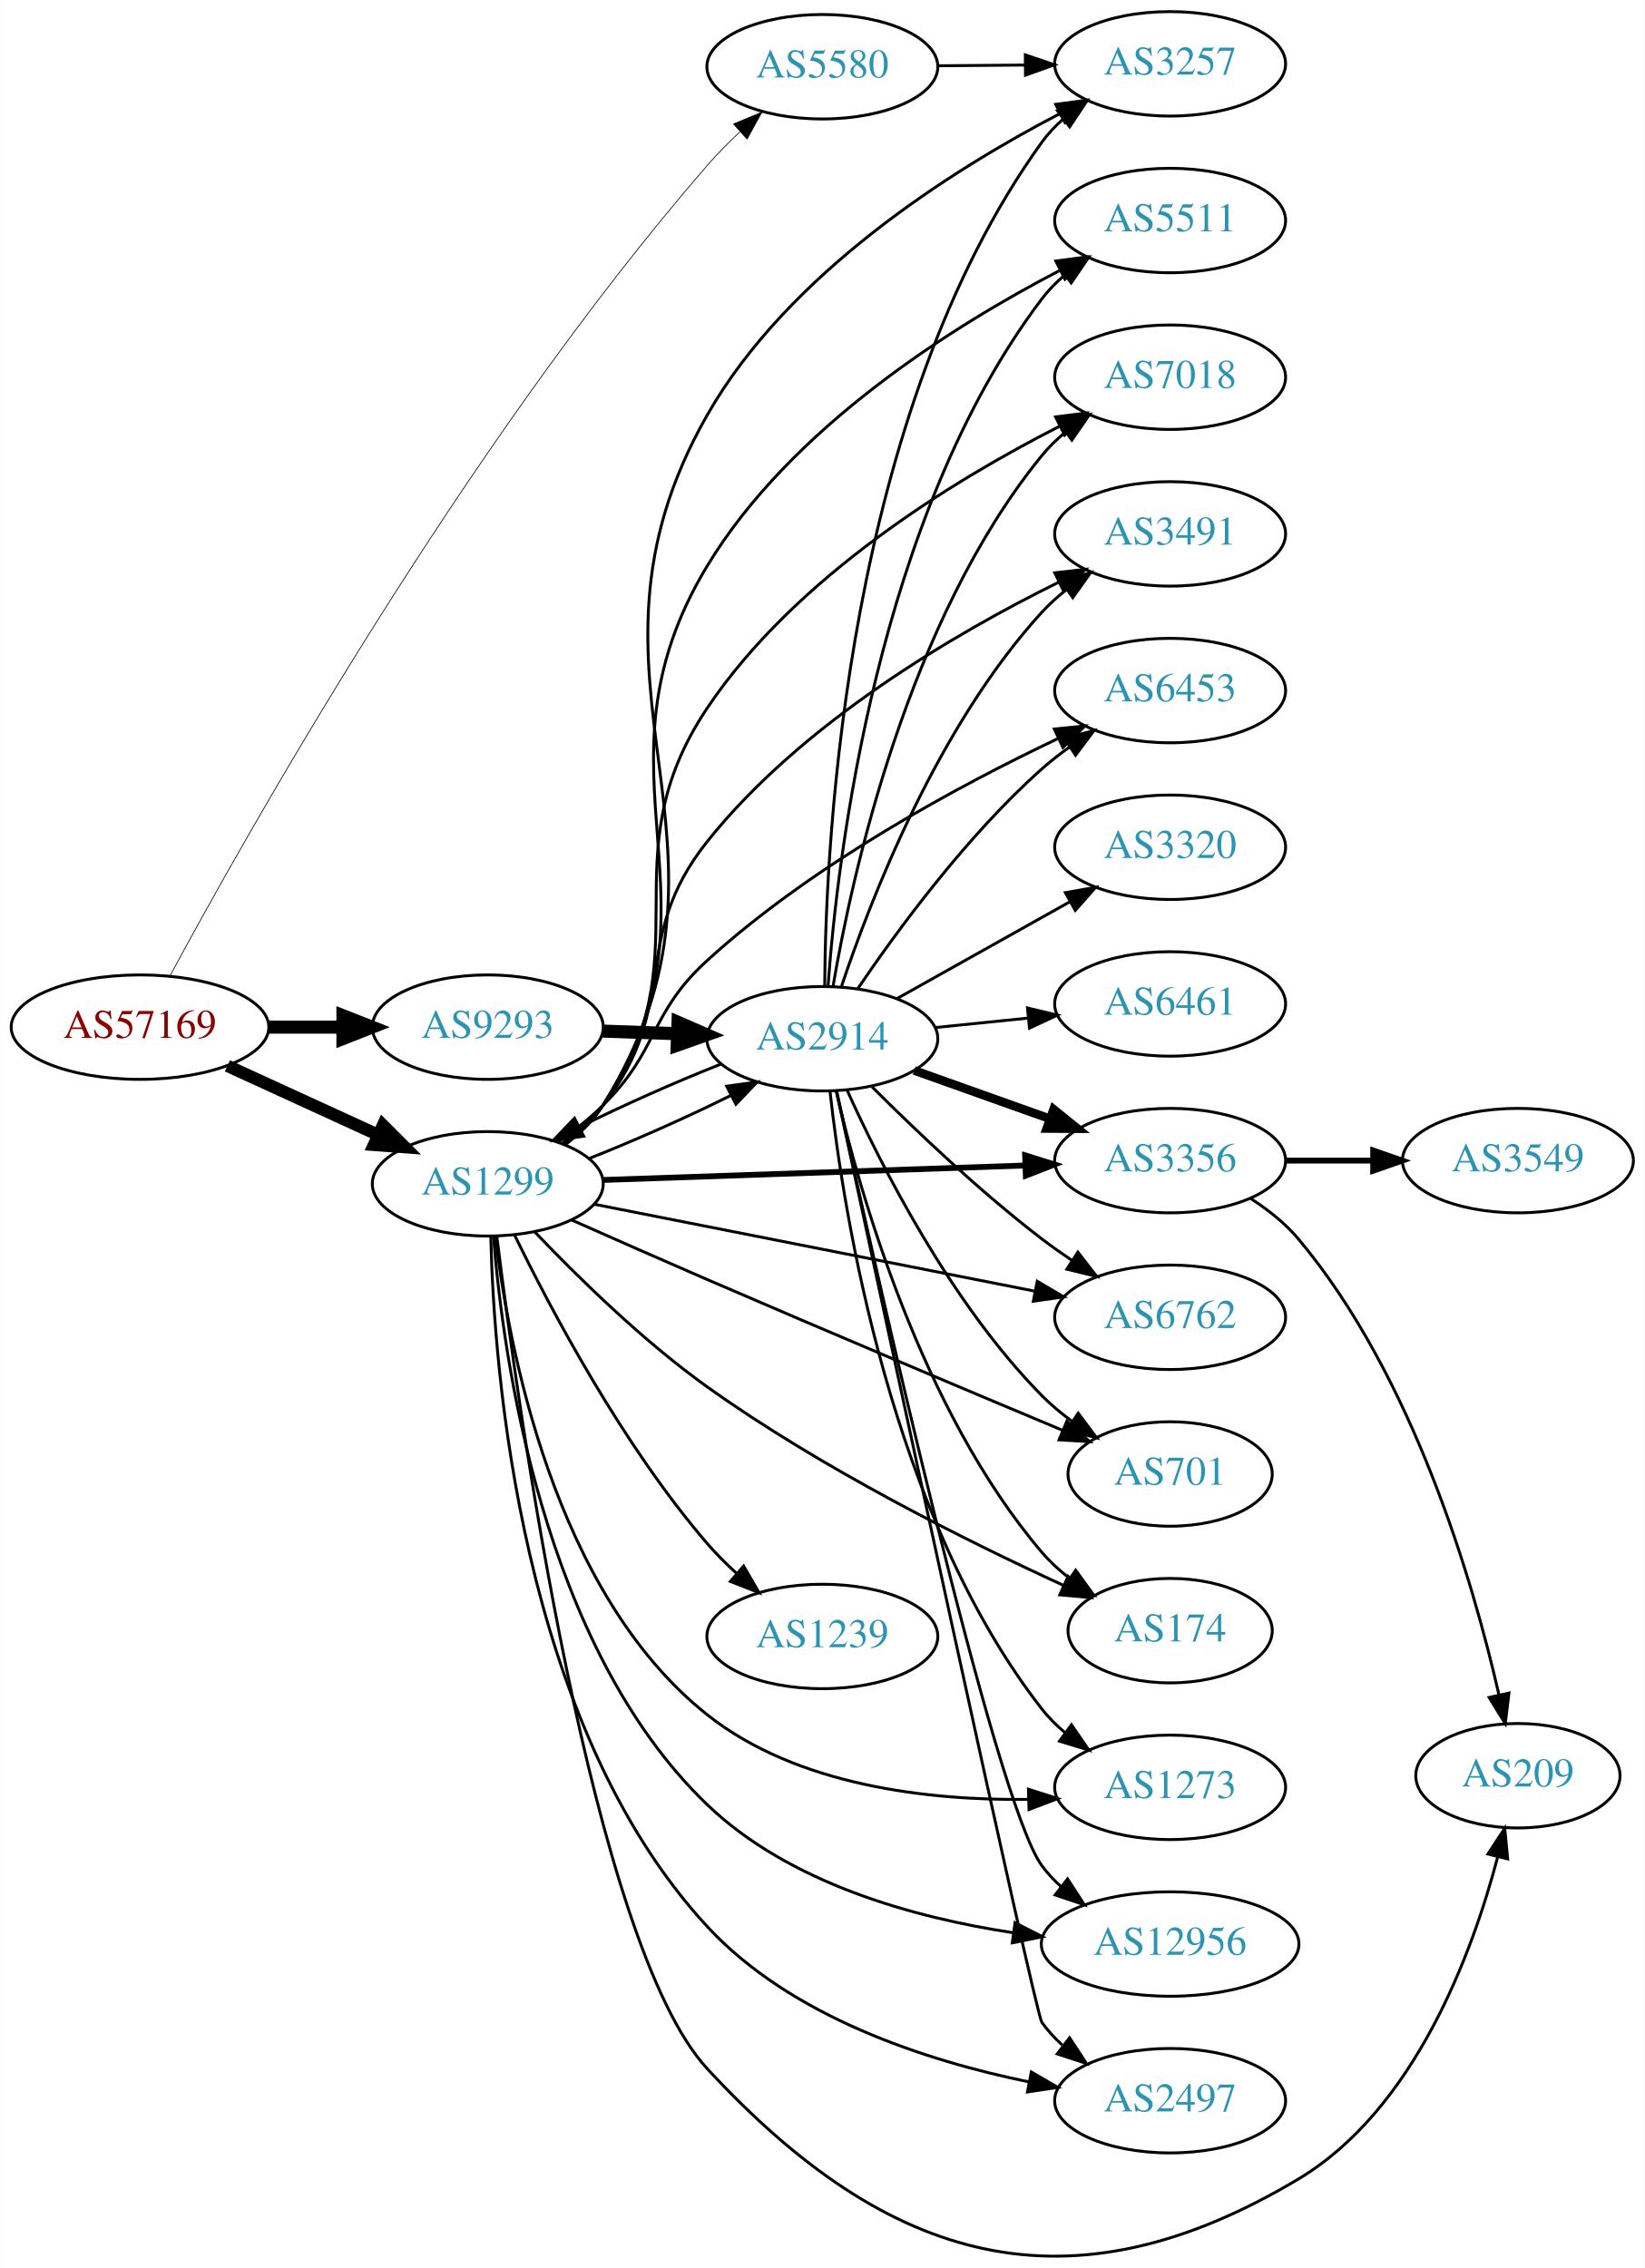
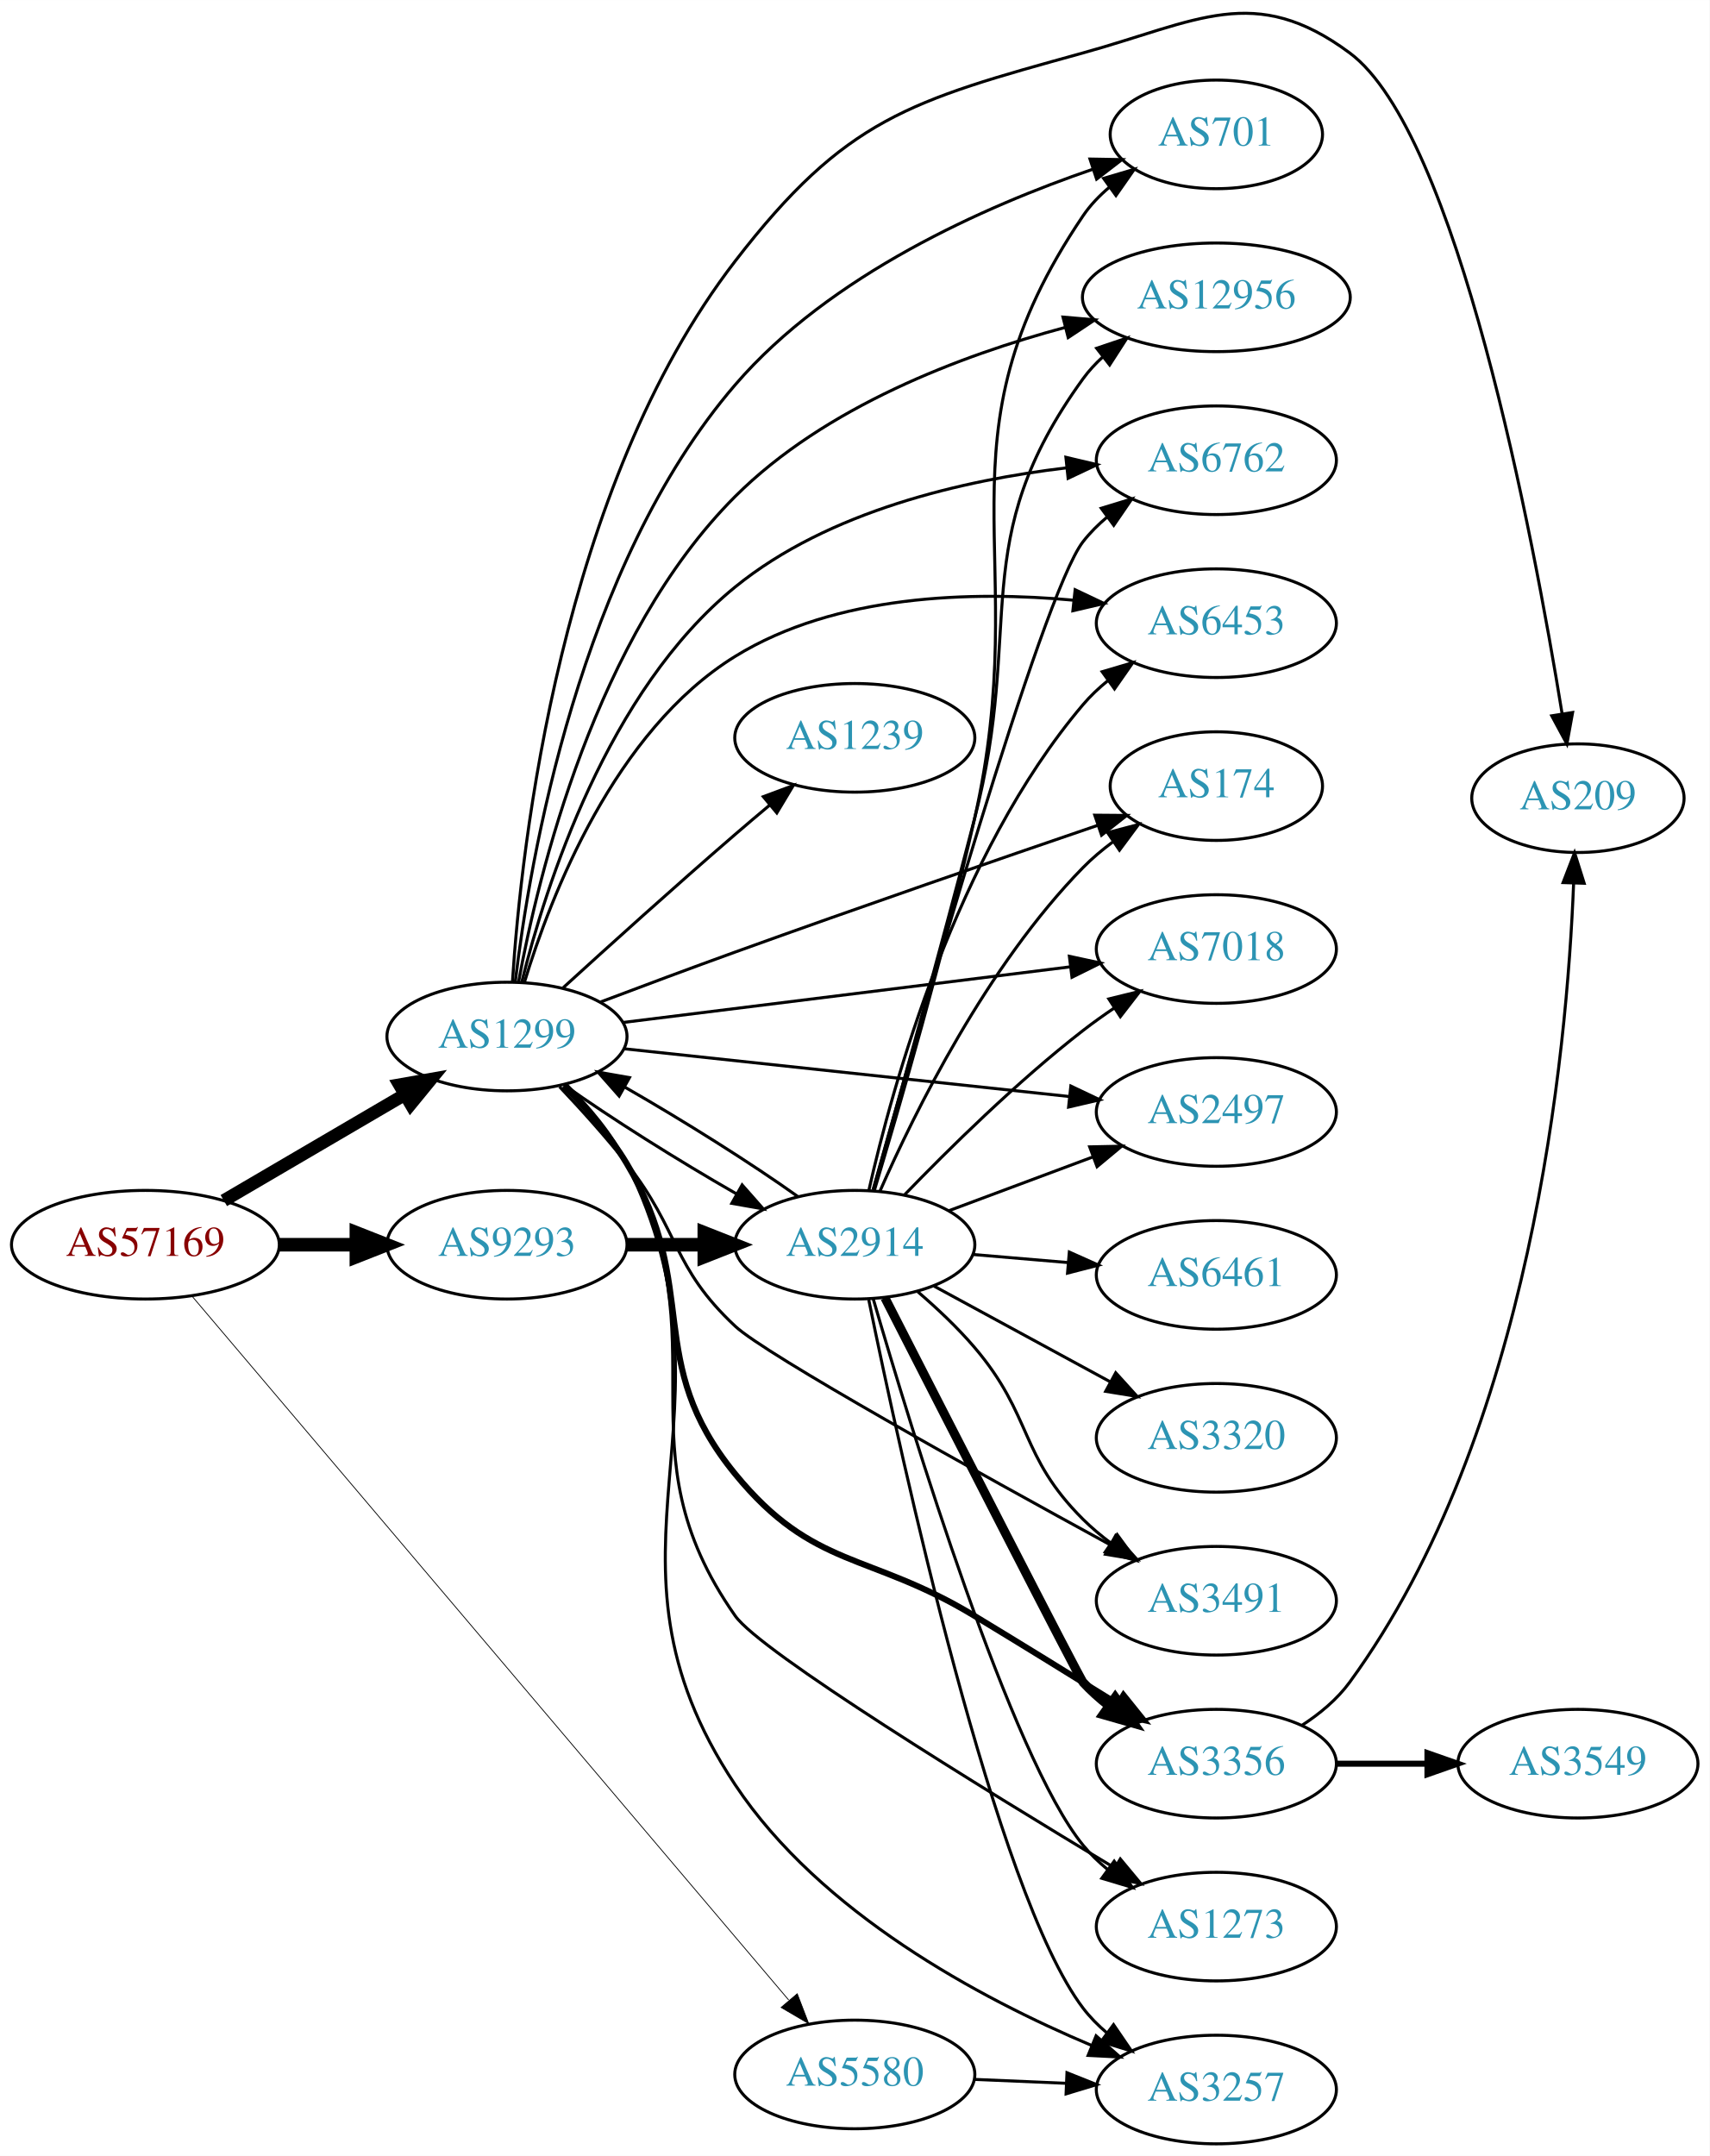
- <svg xmlns="http://www.w3.org/2000/svg" xmlns:xlink="http://www.w3.org/1999/xlink" width="567pt" height="782pt" viewBox="0.00 0.00 566.66 781.66">
-   <g id="graph0" class="graph" transform="scale(1 1) rotate(0) translate(4 777.662)">
-     <polygon fill="white" stroke="none" points="-4,4 -4,-777.662 562.663,-777.662 562.663,4 -4,4" />
+ <svg xmlns="http://www.w3.org/2000/svg" xmlns:xlink="http://www.w3.org/1999/xlink" width="567pt" height="715pt" viewBox="0.00 0.00 566.66 714.52">
+   <g id="graph0" class="graph" transform="scale(1 1) rotate(0) translate(4 710.516)">
+     <polygon fill="white" stroke="none" points="-4,4 -4,-710.516 562.663,-710.516 562.663,4 -4,4" />
    <g id="node1" class="node">
      <g id="a_node1">
        <a xlink:href="/asn/57169" xlink:title="AS57169 ~ EDIS GmbH [AT]">
-           <ellipse fill="#ffffff" stroke="black" cx="44.196" cy="-423.662" rx="44.393" ry="18" />
-           <text text-anchor="middle" x="44.196" y="-419.962" font-family="Times,serif" font-size="14.00" fill="#880000">AS57169</text>
+           <ellipse fill="#ffffff" stroke="black" cx="44.196" cy="-298" rx="44.393" ry="18" />
+           <text text-anchor="middle" x="44.196" y="-294.3" font-family="Times,serif" font-size="14.00" fill="#880000">AS57169</text>
        </a>
      </g>
    </g>
    <g id="node2" class="node">
      <g id="a_node2">
        <a xlink:href="/asn/1299" xlink:title="AS1299 ~ Telia Carrier [EU]">
-           <ellipse fill="#ffffff" stroke="black" cx="164.039" cy="-369.662" rx="39.794" ry="18" />
-           <text text-anchor="middle" x="164.039" y="-365.962" font-family="Times,serif" font-size="14.00" fill="#2c94b3">AS1299</text>
+           <ellipse fill="#ffffff" stroke="black" cx="164.039" cy="-367" rx="39.794" ry="18" />
+           <text text-anchor="middle" x="164.039" y="-363.3" font-family="Times,serif" font-size="14.00" fill="#2c94b3">AS1299</text>
        </a>
      </g>
    </g>
    <g id="edge1" class="edge">
-       <path fill="none" stroke="black" stroke-width="4.25" d="M74.326,-410.313C89.937,-403.16 109.335,-394.271 126.007,-386.631" />
-       <polygon fill="black" stroke="black" stroke-width="4.25" points="127.917,-389.846 135.459,-382.3 124.818,-383.085 127.917,-389.846" />
+       <path fill="none" stroke="black" stroke-width="4.235" d="M70.188,-312.633C87.685,-322.878 111.238,-336.669 130.244,-347.798" />
+       <polygon fill="black" stroke="black" stroke-width="4.235" points="128.387,-351.005 138.889,-352.86 132.132,-344.609 128.387,-351.005" />
    </g>
    <g id="node3" class="node">
      <g id="a_node3">
        <a xlink:href="/asn/5580" xlink:title="AS5580 ~ GTT Netherlands B.V. [NL]">
-           <ellipse fill="#ffffff" stroke="black" cx="279.332" cy="-754.662" rx="39.794" ry="18" />
-           <text text-anchor="middle" x="279.332" y="-750.962" font-family="Times,serif" font-size="14.00" fill="#2c94b3">AS5580</text>
+           <ellipse fill="#ffffff" stroke="black" cx="279.332" cy="-23" rx="39.794" ry="18" />
+           <text text-anchor="middle" x="279.332" y="-19.3" font-family="Times,serif" font-size="14.00" fill="#2c94b3">AS5580</text>
        </a>
      </g>
    </g>
    <g id="edge2" class="edge">
-       <path fill="none" stroke="black" stroke-width="0.25" d="M54.47,-441.2C80.156,-488.931 155.883,-624.052 239.685,-720.662 243.111,-724.611 246.989,-728.53 250.934,-732.228" />
-       <polygon fill="black" stroke="black" stroke-width="0.25" points="248.719,-734.943 258.501,-739.014 253.393,-729.732 248.719,-734.943" />
+       <path fill="none" stroke="black" stroke-width="0.265" d="M59.78,-280.798C99.698,-233.711 210.864,-102.583 257.412,-47.676" />
+       <polygon fill="black" stroke="black" stroke-width="0.265" points="260.254,-49.736 264.051,-39.845 254.915,-45.209 260.254,-49.736" />
    </g>
    <g id="node4" class="node">
      <g id="a_node4">
        <a xlink:href="/asn/9293" xlink:title="AS9293 ~ NTT Com Asia Limited [HK]">
-           <ellipse fill="#ffffff" stroke="black" cx="164.039" cy="-423.662" rx="39.794" ry="18" />
-           <text text-anchor="middle" x="164.039" y="-419.962" font-family="Times,serif" font-size="14.00" fill="#2c94b3">AS9293</text>
+           <ellipse fill="#ffffff" stroke="black" cx="164.039" cy="-298" rx="39.794" ry="18" />
+           <text text-anchor="middle" x="164.039" y="-294.3" font-family="Times,serif" font-size="14.00" fill="#2c94b3">AS9293</text>
        </a>
      </g>
    </g>
    <g id="edge3" class="edge">
-       <path fill="none" stroke="black" stroke-width="4.5" d="M88.407,-423.662C96.72,-423.662 105.482,-423.662 113.965,-423.662" />
-       <polygon fill="black" stroke="black" stroke-width="4.5" points="114.123,-427.599 124.123,-423.662 114.123,-419.724 114.123,-427.599" />
+       <path fill="none" stroke="black" stroke-width="4.5" d="M88.407,-298C96.72,-298 105.482,-298 113.965,-298" />
+       <polygon fill="black" stroke="black" stroke-width="4.5" points="114.123,-301.938 124.123,-298 114.123,-294.063 114.123,-301.938" />
    </g>
    <g id="node5" class="node">
      <g id="a_node5">
-         <a xlink:href="/asn/3491" xlink:title="AS3491 ~ PCCW Global, Inc. [US]">
-           <ellipse fill="#ffffff" stroke="black" cx="399.174" cy="-593.662" rx="39.794" ry="18" />
-           <text text-anchor="middle" x="399.174" y="-589.962" font-family="Times,serif" font-size="14.00" fill="#2c94b3">AS3491</text>
+         <a xlink:href="/asn/6762" xlink:title="AS6762 ~ TELECOM ITALIA SPARKLE S.p.A. [IT]">
+           <ellipse fill="#ffffff" stroke="black" cx="399.174" cy="-558" rx="39.794" ry="18" />
+           <text text-anchor="middle" x="399.174" y="-554.3" font-family="Times,serif" font-size="14.00" fill="#2c94b3">AS6762</text>
        </a>
      </g>
    </g>
    <g id="edge4" class="edge">
-       <path fill="none" stroke="black" d="M189.768,-383.698C194.855,-387.419 199.828,-391.782 203.685,-396.662 230.655,-430.785 212.56,-453.662 239.685,-487.662 272.375,-528.637 325.263,-559.478 360.855,-577.044" />
-       <polygon fill="black" stroke="black" points="359.428,-580.242 369.955,-581.433 362.468,-573.937 359.428,-580.242" />
+       <path fill="none" stroke="black" d="M168.983,-385.187C176.791,-416.728 197.258,-481.501 239.685,-516 270.708,-541.226 315.404,-551.414 349.427,-555.472" />
+       <polygon fill="black" stroke="black" points="349.305,-558.978 359.616,-556.544 350.038,-552.017 349.305,-558.978" />
    </g>
    <g id="node6" class="node">
      <g id="a_node6">
        <a xlink:href="/asn/6453" xlink:title="AS6453 ~ TATA COMMUNICATIONS (AMERICA) INC [US]">
-           <ellipse fill="#ffffff" stroke="black" cx="399.174" cy="-539.662" rx="39.794" ry="18" />
-           <text text-anchor="middle" x="399.174" y="-535.962" font-family="Times,serif" font-size="14.00" fill="#2c94b3">AS6453</text>
+           <ellipse fill="#ffffff" stroke="black" cx="399.174" cy="-504" rx="39.794" ry="18" />
+           <text text-anchor="middle" x="399.174" y="-500.3" font-family="Times,serif" font-size="14.00" fill="#2c94b3">AS6453</text>
        </a>
      </g>
    </g>
    <g id="edge5" class="edge">
-       <path fill="none" stroke="black" d="M188.515,-384.169C193.775,-387.922 199.139,-392.18 203.685,-396.662 223.185,-415.886 219.44,-428.224 239.685,-446.662 276.229,-479.943 326.591,-507.004 360.66,-523.184" />
-       <polygon fill="black" stroke="black" points="359.27,-526.397 369.812,-527.455 362.23,-520.054 359.27,-526.397" />
+       <path fill="none" stroke="black" d="M169.84,-385.002C178.495,-413.503 199.649,-468.309 239.685,-493 273.087,-513.6 318.317,-514.699 351.91,-511.611" />
+       <polygon fill="black" stroke="black" points="352.366,-515.083 361.936,-510.535 351.619,-508.123 352.366,-515.083" />
    </g>
    <g id="node7" class="node">
      <g id="a_node7">
-         <a xlink:href="/asn/3356" xlink:title="AS3356 ~ Level 3 Parent, LLC [US]">
-           <ellipse fill="#ffffff" stroke="black" cx="399.174" cy="-377.662" rx="39.794" ry="18" />
-           <text text-anchor="middle" x="399.174" y="-373.962" font-family="Times,serif" font-size="14.00" fill="#2c94b3">AS3356</text>
+         <a xlink:href="/asn/174" xlink:title="AS174 ~ Cogent Communications [US]">
+           <ellipse fill="#ffffff" stroke="black" cx="399.174" cy="-450" rx="35.194" ry="18" />
+           <text text-anchor="middle" x="399.174" y="-446.3" font-family="Times,serif" font-size="14.00" fill="#2c94b3">AS174</text>
        </a>
      </g>
    </g>
    <g id="edge6" class="edge">
-       <path fill="none" stroke="black" stroke-width="2" d="M203.798,-370.992C243.714,-372.361 306.032,-374.5 349.304,-375.985" />
-       <polygon fill="black" stroke="black" stroke-width="2" points="349.208,-379.483 359.322,-376.328 349.448,-372.487 349.208,-379.483" />
+       <path fill="none" stroke="black" d="M195.122,-378.478C208.706,-383.611 224.974,-389.689 239.685,-395 280.649,-409.788 327.832,-426.065 359.992,-437.047" />
+       <polygon fill="black" stroke="black" points="358.873,-440.363 369.467,-440.277 361.132,-433.737 358.873,-440.363" />
    </g>
    <g id="node8" class="node">
      <g id="a_node8">
-         <a xlink:href="/asn/6762" xlink:title="AS6762 ~ TELECOM ITALIA SPARKLE S.p.A. [IT]">
-           <ellipse fill="#ffffff" stroke="black" cx="399.174" cy="-323.662" rx="39.794" ry="18" />
-           <text text-anchor="middle" x="399.174" y="-319.962" font-family="Times,serif" font-size="14.00" fill="#2c94b3">AS6762</text>
+         <a xlink:href="/asn/7018" xlink:title="AS7018 ~ AT&amp;T Services, Inc. [US]">
+           <ellipse fill="#ffffff" stroke="black" cx="399.174" cy="-396" rx="39.794" ry="18" />
+           <text text-anchor="middle" x="399.174" y="-392.3" font-family="Times,serif" font-size="14.00" fill="#2c94b3">AS7018</text>
        </a>
      </g>
    </g>
    <g id="edge7" class="edge">
-       <path fill="none" stroke="black" d="M200.701,-362.625C241.409,-354.593 308.093,-341.436 352.554,-332.663" />
-       <polygon fill="black" stroke="black" points="353.383,-336.067 362.516,-330.697 352.028,-329.199 353.383,-336.067" />
+       <path fill="none" stroke="black" d="M202.496,-371.659C242.773,-376.669 306.907,-384.647 350.694,-390.094" />
+       <polygon fill="black" stroke="black" points="350.454,-393.591 360.81,-391.352 351.318,-386.644 350.454,-393.591" />
    </g>
    <g id="node9" class="node">
      <g id="a_node9">
-         <a xlink:href="/asn/1239" xlink:title="AS1239 ~ Sprint [US]">
-           <ellipse fill="#ffffff" stroke="black" cx="279.332" cy="-213.662" rx="39.794" ry="18" />
-           <text text-anchor="middle" x="279.332" y="-209.962" font-family="Times,serif" font-size="14.00" fill="#2c94b3">AS1239</text>
+         <a xlink:href="/asn/2497" xlink:title="AS2497 ~ Internet Initiative Japan Inc. [JP]">
+           <ellipse fill="#ffffff" stroke="black" cx="399.174" cy="-342" rx="39.794" ry="18" />
+           <text text-anchor="middle" x="399.174" y="-338.3" font-family="Times,serif" font-size="14.00" fill="#2c94b3">AS2497</text>
        </a>
      </g>
    </g>
    <g id="edge8" class="edge">
-       <path fill="none" stroke="black" d="M173.274,-352.009C185.542,-326.796 210.348,-279.756 239.685,-245.662 242.707,-242.15 246.142,-238.716 249.687,-235.479" />
-       <polygon fill="black" stroke="black" points="252.207,-237.928 257.507,-228.754 247.643,-232.62 252.207,-237.928" />
+       <path fill="none" stroke="black" d="M202.755,-362.956C242.962,-358.644 306.729,-351.806 350.415,-347.121" />
+       <polygon fill="black" stroke="black" points="350.942,-350.585 360.512,-346.039 350.196,-343.625 350.942,-350.585" />
    </g>
    <g id="node10" class="node">
      <g id="a_node10">
-         <a xlink:href="/asn/209" xlink:title="AS209 ~ CenturyLink Communications, LLC [US]">
-           <ellipse fill="#ffffff" stroke="black" cx="519.017" cy="-165.662" rx="35.194" ry="18" />
-           <text text-anchor="middle" x="519.017" y="-161.962" font-family="Times,serif" font-size="14.00" fill="#2c94b3">AS209</text>
+         <a xlink:href="/asn/3491" xlink:title="AS3491 ~ PCCW Global, Inc. [US]">
+           <ellipse fill="#ffffff" stroke="black" cx="399.174" cy="-180" rx="39.794" ry="18" />
+           <text text-anchor="middle" x="399.174" y="-176.3" font-family="Times,serif" font-size="14.00" fill="#2c94b3">AS3491</text>
        </a>
      </g>
    </g>
    <g id="edge9" class="edge">
-       <path fill="none" stroke="black" d="M167.158,-351.599C174.41,-292.709 199.994,-107.591 239.685,-64.662 302.201,2.955 364.337,20.604 443.37,-26.662 483.462,-50.639 503.265,-104.358 512.019,-137.55" />
-       <polygon fill="black" stroke="black" points="508.69,-138.672 514.484,-147.542 515.486,-136.995 508.69,-138.672" />
+       <path fill="none" stroke="black" d="M181.458,-350.367C188.575,-342.857 196.829,-333.727 203.685,-325 221.505,-302.318 218.619,-290.704 239.685,-271 249.853,-261.49 320.577,-222.245 364.043,-198.508" />
+       <polygon fill="black" stroke="black" points="365.768,-201.554 372.873,-193.695 362.417,-195.408 365.768,-201.554" />
    </g>
    <g id="node11" class="node">
      <g id="a_node11">
-         <a xlink:href="/asn/701" xlink:title="AS701 ~ UUNET [US]">
-           <ellipse fill="#ffffff" stroke="black" cx="399.174" cy="-269.662" rx="35.194" ry="18" />
-           <text text-anchor="middle" x="399.174" y="-265.962" font-family="Times,serif" font-size="14.00" fill="#2c94b3">AS701</text>
+         <a xlink:href="/asn/3356" xlink:title="AS3356 ~ Level 3 Parent, LLC [US]">
+           <ellipse fill="#ffffff" stroke="black" cx="399.174" cy="-126" rx="39.794" ry="18" />
+           <text text-anchor="middle" x="399.174" y="-122.3" font-family="Times,serif" font-size="14.00" fill="#2c94b3">AS3356</text>
        </a>
      </g>
    </g>
    <g id="edge10" class="edge">
-       <path fill="none" stroke="black" d="M192.995,-357.174C206.991,-350.955 224.208,-343.353 239.685,-336.662 281.556,-318.558 329.867,-298.212 362.037,-284.741" />
-       <polygon fill="black" stroke="black" points="363.603,-287.88 371.478,-280.791 360.901,-281.422 363.603,-287.88" />
+       <path fill="none" stroke="black" stroke-width="2" d="M182.942,-350.722C190.157,-343.418 198.081,-334.349 203.685,-325 228.619,-283.408 208.968,-259.524 239.685,-222 265.635,-190.3 283.937,-196.223 318.978,-175 334.668,-165.497 352.006,-154.793 366.449,-145.82" />
+       <polygon fill="black" stroke="black" stroke-width="2" points="368.386,-148.737 375.027,-140.482 364.688,-142.793 368.386,-148.737" />
    </g>
    <g id="node12" class="node">
      <g id="a_node12">
-         <a xlink:href="/asn/174" xlink:title="AS174 ~ Cogent Communications [US]">
-           <ellipse fill="#ffffff" stroke="black" cx="399.174" cy="-215.662" rx="35.194" ry="18" />
-           <text text-anchor="middle" x="399.174" y="-211.962" font-family="Times,serif" font-size="14.00" fill="#2c94b3">AS174</text>
+         <a xlink:href="/asn/1273" xlink:title="AS1273 ~ Vodafone Group PLC [EU]">
+           <ellipse fill="#ffffff" stroke="black" cx="399.174" cy="-72" rx="39.794" ry="18" />
+           <text text-anchor="middle" x="399.174" y="-68.3" font-family="Times,serif" font-size="14.00" fill="#2c94b3">AS1273</text>
        </a>
      </g>
    </g>
    <g id="edge11" class="edge">
-       <path fill="none" stroke="black" d="M180.264,-353.047C194.64,-337.954 217.278,-315.669 239.685,-299.662 279.122,-271.488 329.187,-246.524 362.38,-231.28" />
-       <polygon fill="black" stroke="black" points="364.029,-234.375 371.69,-227.056 361.137,-228 364.029,-234.375" />
+       <path fill="none" stroke="black" d="M183.408,-350.985C190.702,-343.726 198.558,-334.619 203.685,-325 235.933,-264.498 200.31,-231.125 239.685,-175 248.082,-163.031 321.602,-117.806 365.5,-91.431" />
+       <polygon fill="black" stroke="black" points="367.342,-94.408 374.12,-86.265 363.743,-88.403 367.342,-94.408" />
    </g>
    <g id="node13" class="node">
      <g id="a_node13">
-         <a xlink:href="/asn/1273" xlink:title="AS1273 ~ Vodafone Group PLC [EU]">
-           <ellipse fill="#ffffff" stroke="black" cx="399.174" cy="-161.662" rx="39.794" ry="18" />
-           <text text-anchor="middle" x="399.174" y="-157.962" font-family="Times,serif" font-size="14.00" fill="#2c94b3">AS1273</text>
+         <a xlink:href="/asn/3257" xlink:title="AS3257 ~ GTT [DE]">
+           <ellipse fill="#ffffff" stroke="black" cx="399.174" cy="-18" rx="39.794" ry="18" />
+           <text text-anchor="middle" x="399.174" y="-14.3" font-family="Times,serif" font-size="14.00" fill="#2c94b3">AS3257</text>
        </a>
      </g>
    </g>
    <g id="edge12" class="edge">
-       <path fill="none" stroke="black" d="M166.663,-351.67C171.059,-314.378 186.701,-228.636 239.685,-186.662 270.652,-162.129 315.953,-157.106 350.199,-157.505" />
-       <polygon fill="black" stroke="black" points="350.352,-161.011 360.445,-157.788 350.545,-154.013 350.352,-161.011" />
+       <path fill="none" stroke="black" d="M183.704,-351.137C191.048,-343.903 198.862,-334.774 203.685,-325 244.816,-241.653 188.239,-196.406 239.685,-119 267.952,-76.47 320.896,-48.192 357.778,-32.636" />
+       <polygon fill="black" stroke="black" points="359.315,-35.788 367.251,-28.769 356.67,-29.308 359.315,-35.788" />
    </g>
    <g id="node14" class="node">
      <g id="a_node14">
        <a xlink:href="/asn/2914" xlink:title="AS2914 ~ NTT America, Inc. [US]">
-           <ellipse fill="#ffffff" stroke="black" cx="279.332" cy="-419.662" rx="39.794" ry="18" />
-           <text text-anchor="middle" x="279.332" y="-415.962" font-family="Times,serif" font-size="14.00" fill="#2c94b3">AS2914</text>
+           <ellipse fill="#ffffff" stroke="black" cx="279.332" cy="-298" rx="39.794" ry="18" />
+           <text text-anchor="middle" x="279.332" y="-294.3" font-family="Times,serif" font-size="14.00" fill="#2c94b3">AS2914</text>
        </a>
      </g>
    </g>
    <g id="edge13" class="edge">
-       <path fill="none" stroke="black" d="M199.03,-378.418C214.575,-384.549 232.845,-392.674 247.929,-400.184" />
-       <polygon fill="black" stroke="black" points="246.36,-403.313 256.856,-404.757 249.551,-397.083 246.36,-403.313" />
+       <path fill="none" stroke="black" d="M182.99,-350.978C198.287,-340.062 220.796,-325.909 240.102,-314.861" />
+       <polygon fill="black" stroke="black" points="241.985,-317.818 248.992,-309.871 238.559,-311.713 241.985,-317.818" />
    </g>
    <g id="node15" class="node">
      <g id="a_node15">
-         <a xlink:href="/asn/12956" xlink:title="AS12956 ~ TELXIUS [ES]">
-           <ellipse fill="#ffffff" stroke="black" cx="399.174" cy="-107.662" rx="44.393" ry="18" />
-           <text text-anchor="middle" x="399.174" y="-103.962" font-family="Times,serif" font-size="14.00" fill="#2c94b3">AS12956</text>
+         <a xlink:href="/asn/209" xlink:title="AS209 ~ CenturyLink Communications, LLC [US]">
+           <ellipse fill="#ffffff" stroke="black" cx="519.017" cy="-446" rx="35.194" ry="18" />
+           <text text-anchor="middle" x="519.017" y="-442.3" font-family="Times,serif" font-size="14.00" fill="#2c94b3">AS209</text>
        </a>
      </g>
    </g>
    <g id="edge14" class="edge">
-       <path fill="none" stroke="black" d="M166.015,-351.549C169.211,-310.612 182.753,-210.277 239.685,-155.662 267.888,-128.607 310.828,-116.75 344.901,-111.579" />
-       <polygon fill="black" stroke="black" points="345.73,-114.999 355.165,-110.18 344.784,-108.063 345.73,-114.999" />
+       <path fill="none" stroke="black" d="M165.861,-385.214C168.764,-430.315 181.791,-548.954 239.685,-624 276.161,-671.282 297.419,-677.092 354.978,-693 392.844,-703.465 411.828,-716.419 443.37,-693 479.008,-666.54 504.201,-533.04 513.765,-474.071" />
+       <polygon fill="black" stroke="black" points="517.258,-474.396 515.368,-463.971 510.344,-473.298 517.258,-474.396" />
    </g>
    <g id="node16" class="node">
      <g id="a_node16">
-         <a xlink:href="/asn/2497" xlink:title="AS2497 ~ Internet Initiative Japan Inc. [JP]">
-           <ellipse fill="#ffffff" stroke="black" cx="399.174" cy="-53.662" rx="39.794" ry="18" />
-           <text text-anchor="middle" x="399.174" y="-49.962" font-family="Times,serif" font-size="14.00" fill="#2c94b3">AS2497</text>
+         <a xlink:href="/asn/701" xlink:title="AS701 ~ UUNET [US]">
+           <ellipse fill="#ffffff" stroke="black" cx="399.174" cy="-666" rx="35.194" ry="18" />
+           <text text-anchor="middle" x="399.174" y="-662.3" font-family="Times,serif" font-size="14.00" fill="#2c94b3">AS701</text>
        </a>
      </g>
    </g>
    <g id="edge15" class="edge">
-       <path fill="none" stroke="black" d="M165.074,-351.526C166.145,-305.585 175.251,-183.341 239.685,-113.662 268.501,-82.5 315.169,-67.406 350.418,-60.165" />
-       <polygon fill="black" stroke="black" points="351.328,-63.555 360.495,-58.243 350.016,-56.679 351.328,-63.555" />
+       <path fill="none" stroke="black" d="M166.797,-385.152C171.563,-425.339 188.057,-523.001 239.685,-583 271.073,-619.477 322.52,-642.203 358.249,-654.461" />
+       <polygon fill="black" stroke="black" points="357.286,-657.829 367.88,-657.644 359.483,-651.183 357.286,-657.829" />
    </g>
    <g id="node17" class="node">
      <g id="a_node17">
-         <a xlink:href="/asn/5511" xlink:title="AS5511 ~ Orange S.A. [FR]">
-           <ellipse fill="#ffffff" stroke="black" cx="399.174" cy="-701.662" rx="39.794" ry="18" />
-           <text text-anchor="middle" x="399.174" y="-697.962" font-family="Times,serif" font-size="14.00" fill="#2c94b3">AS5511</text>
+         <a xlink:href="/asn/12956" xlink:title="AS12956 ~ TELXIUS [ES]">
+           <ellipse fill="#ffffff" stroke="black" cx="399.174" cy="-612" rx="44.393" ry="18" />
+           <text text-anchor="middle" x="399.174" y="-608.3" font-family="Times,serif" font-size="14.00" fill="#2c94b3">AS12956</text>
        </a>
      </g>
    </g>
    <g id="edge16" class="edge">
-       <path fill="none" stroke="black" d="M190.464,-383.199C195.514,-386.946 200.297,-391.445 203.685,-396.662 249.553,-467.273 196.089,-510.626 239.685,-582.662 268.509,-630.287 324.202,-665.245 361.29,-684.525" />
-       <polygon fill="black" stroke="black" points="359.788,-687.687 370.29,-689.087 362.953,-681.444 359.788,-687.687" />
+       <path fill="none" stroke="black" d="M167.873,-385.013C174.341,-420.43 193.366,-499.704 239.685,-546 269.425,-575.725 314.517,-592.732 349.01,-602.011" />
+       <polygon fill="black" stroke="black" points="348.334,-605.451 358.89,-604.537 350.069,-598.669 348.334,-605.451" />
    </g>
    <g id="node18" class="node">
      <g id="a_node18">
-         <a xlink:href="/asn/7018" xlink:title="AS7018 ~ AT&amp;T Services, Inc. [US]">
-           <ellipse fill="#ffffff" stroke="black" cx="399.174" cy="-647.662" rx="39.794" ry="18" />
-           <text text-anchor="middle" x="399.174" y="-643.962" font-family="Times,serif" font-size="14.00" fill="#2c94b3">AS7018</text>
+         <a xlink:href="/asn/1239" xlink:title="AS1239 ~ Sprint [US]">
+           <ellipse fill="#ffffff" stroke="black" cx="279.332" cy="-466" rx="39.794" ry="18" />
+           <text text-anchor="middle" x="279.332" y="-462.3" font-family="Times,serif" font-size="14.00" fill="#2c94b3">AS1239</text>
        </a>
      </g>
    </g>
    <g id="edge17" class="edge">
-       <path fill="none" stroke="black" d="M190.212,-383.368C195.275,-387.107 200.127,-391.559 203.685,-396.662 239.698,-448.3 204.624,-481.372 239.685,-533.662 269.922,-578.756 324.372,-612.052 360.896,-630.658" />
-       <polygon fill="black" stroke="black" points="359.714,-633.979 370.227,-635.292 362.828,-627.71 359.714,-633.979" />
+       <path fill="none" stroke="black" d="M182.659,-383.175C197.674,-396.872 219.902,-416.943 239.685,-434 243.367,-437.175 247.281,-440.486 251.15,-443.724" />
+       <polygon fill="black" stroke="black" points="249.013,-446.499 258.941,-450.198 253.487,-441.115 249.013,-446.499" />
+     </g>
+     <g id="edge20" class="edge">
+       <path fill="none" stroke="black" d="M318.918,-21.363C328.684,-20.948 339.301,-20.498 349.495,-20.065" />
+       <polygon fill="black" stroke="black" points="349.659,-23.562 359.501,-19.641 349.362,-16.568 349.659,-23.562" />
+     </g>
+     <g id="edge21" class="edge">
+       <path fill="none" stroke="black" stroke-width="4.5" d="M203.711,-298C211.914,-298 220.678,-298 229.21,-298" />
+       <polygon fill="black" stroke="black" stroke-width="4.5" points="229.449,-301.938 239.449,-298 229.449,-294.063 229.449,-301.938" />
+     </g>
+     <g id="edge19" class="edge">
+       <path fill="none" stroke="black" d="M427.435,-138.636C433.414,-142.507 439.197,-147.287 443.37,-153 503.597,-235.463 515.396,-361.788 517.589,-417.697" />
+       <polygon fill="black" stroke="black" points="514.098,-418.022 517.912,-427.907 521.094,-417.801 514.098,-418.022" />
    </g>
    <g id="node19" class="node">
      <g id="a_node19">
-         <a xlink:href="/asn/3257" xlink:title="AS3257 ~ GTT [DE]">
-           <ellipse fill="#ffffff" stroke="black" cx="399.174" cy="-755.662" rx="39.794" ry="18" />
-           <text text-anchor="middle" x="399.174" y="-751.962" font-family="Times,serif" font-size="14.00" fill="#2c94b3">AS3257</text>
+         <a xlink:href="/asn/3549" xlink:title="AS3549 ~ Level 3 Parent, LLC [US]">
+           <ellipse fill="#ffffff" stroke="black" cx="519.017" cy="-126" rx="39.794" ry="18" />
+           <text text-anchor="middle" x="519.017" y="-122.3" font-family="Times,serif" font-size="14.00" fill="#2c94b3">AS3549</text>
        </a>
      </g>
    </g>
    <g id="edge18" class="edge">
-       <path fill="none" stroke="black" d="M190.623,-383.097C195.666,-386.85 200.404,-391.377 203.685,-396.662 260.108,-487.554 186.672,-541.739 239.685,-634.662 267.518,-683.448 323.734,-718.998 361.175,-738.493" />
-       <polygon fill="black" stroke="black" points="359.759,-741.699 370.26,-743.102 362.926,-735.457 359.759,-741.699" />
-     </g>
-     <g id="edge21" class="edge">
-       <path fill="none" stroke="black" d="M319.244,-754.992C328.798,-755.073 339.147,-755.161 349.11,-755.245" />
-       <polygon fill="black" stroke="black" points="349.273,-758.747 359.302,-755.332 349.332,-751.747 349.273,-758.747" />
-     </g>
-     <g id="edge22" class="edge">
-       <path fill="none" stroke="black" stroke-width="4.5" d="M203.711,-422.296C211.914,-422.007 220.678,-421.697 229.21,-421.396" />
-       <polygon fill="black" stroke="black" stroke-width="4.5" points="229.594,-425.322 239.449,-421.034 229.316,-417.452 229.594,-425.322" />
-     </g>
-     <g id="edge20" class="edge">
-       <path fill="none" stroke="black" d="M426.905,-364.611C432.901,-360.752 438.824,-356.083 443.37,-350.662 482.935,-303.481 503.548,-232.608 512.45,-193.704" />
-       <polygon fill="black" stroke="black" points="515.937,-194.143 514.657,-183.626 509.099,-192.646 515.937,-194.143" />
+       <path fill="none" stroke="black" stroke-width="2" d="M439.087,-126C448.64,-126 458.99,-126 468.952,-126" />
+       <polygon fill="black" stroke="black" stroke-width="2" points="469.145,-129.5 479.145,-126 469.145,-122.5 469.145,-129.5" />
+     </g>
+     <g id="edge33" class="edge">
+       <path fill="none" stroke="black" d="M260.567,-313.888C245.236,-324.844 222.561,-339.104 203.149,-350.207" />
+       <polygon fill="black" stroke="black" points="201.224,-347.274 194.214,-355.219 204.648,-353.379 201.224,-347.274" />
+     </g>
+     <g id="edge25" class="edge">
+       <path fill="none" stroke="black" d="M285.37,-316.16C299.827,-367.886 341.286,-513.398 354.978,-531 357.286,-533.967 360.018,-536.693 362.97,-539.176" />
+       <polygon fill="black" stroke="black" points="361.023,-542.088 371.156,-545.181 365.163,-536.444 361.023,-542.088" />
+     </g>
+     <g id="edge23" class="edge">
+       <path fill="none" stroke="black" d="M283.969,-315.915C291.749,-350.476 312.826,-427.321 354.978,-477 357.41,-479.866 360.225,-482.524 363.228,-484.965" />
+       <polygon fill="black" stroke="black" points="361.327,-487.909 371.487,-490.912 365.417,-482.228 361.327,-487.909" />
+     </g>
+     <g id="edge24" class="edge">
+       <path fill="none" stroke="black" d="M287.743,-315.917C299.167,-341.907 323.135,-390.503 354.978,-423 357.972,-426.056 361.377,-428.921 364.931,-431.558" />
+       <polygon fill="black" stroke="black" points="363.129,-434.564 373.37,-437.281 367.058,-428.771 363.129,-434.564" />
+     </g>
+     <g id="edge31" class="edge">
+       <path fill="none" stroke="black" d="M295.79,-314.502C310.326,-329.569 333.069,-352.014 354.978,-369 358.28,-371.56 361.835,-374.095 365.437,-376.527" />
+       <polygon fill="black" stroke="black" points="363.536,-379.466 373.829,-381.977 367.349,-373.595 363.536,-379.466" />
+     </g>
+     <g id="edge26" class="edge">
+       <path fill="none" stroke="black" d="M310.373,-309.217C324.943,-314.657 342.642,-321.265 358.322,-327.12" />
+       <polygon fill="black" stroke="black" points="357.185,-330.431 367.778,-330.651 359.634,-323.874 357.185,-330.431" />
+     </g>
+     <g id="edge34" class="edge">
+       <path fill="none" stroke="black" d="M300.225,-282.406C306.584,-276.94 313.41,-270.527 318.978,-264 338.425,-241.205 333.742,-228.137 354.978,-207 357.789,-204.202 360.94,-201.556 364.227,-199.095" />
+       <polygon fill="black" stroke="black" points="366.296,-201.92 372.558,-193.374 362.333,-196.149 366.296,-201.92" />
+     </g>
+     <g id="edge27" class="edge">
+       <path fill="none" stroke="black" stroke-width="3" d="M289.313,-280.407C308.893,-242.071 353.78,-154.302 354.978,-153 357.523,-150.234 360.413,-147.642 363.465,-145.243" />
+       <polygon fill="black" stroke="black" stroke-width="3" points="365.646,-147.987 371.789,-139.355 361.604,-142.272 365.646,-147.987" />
+     </g>
+     <g id="edge28" class="edge">
+       <path fill="none" stroke="black" d="M285.463,-279.992C298.06,-236.669 331.21,-128.063 354.978,-99 357.358,-96.091 360.137,-93.403 363.119,-90.944" />
+       <polygon fill="black" stroke="black" points="365.31,-93.678 371.348,-84.972 361.199,-88.013 365.31,-93.678" />
+     </g>
+     <g id="edge32" class="edge">
+       <path fill="none" stroke="black" d="M283.954,-279.772C294.446,-228.315 325.965,-83.202 354.978,-45 357.251,-42.007 359.96,-39.263 362.898,-36.769" />
+       <polygon fill="black" stroke="black" points="365.092,-39.5 371.064,-30.748 360.938,-33.865 365.092,-39.5" />
+     </g>
+     <g id="edge35" class="edge">
+       <path fill="none" stroke="black" d="M285.858,-316.121C293.878,-342.835 308.883,-394.442 318.978,-439 338.935,-527.085 304.345,-564.21 354.978,-639 357.376,-642.543 360.411,-645.711 363.755,-648.519" />
+       <polygon fill="black" stroke="black" points="361.806,-651.428 371.968,-654.426 365.894,-645.745 361.806,-651.428" />
+     </g>
+     <g id="edge30" class="edge">
+       <path fill="none" stroke="black" d="M285.485,-316.212C293.039,-343.039 307.47,-394.786 318.978,-439 335.813,-503.677 315.769,-530.878 354.978,-585 356.898,-587.65 359.165,-590.098 361.639,-592.347" />
+       <polygon fill="black" stroke="black" points="359.501,-595.118 369.541,-598.5 363.801,-589.595 359.501,-595.118" />
    </g>
    <g id="node20" class="node">
      <g id="a_node20">
-         <a xlink:href="/asn/3549" xlink:title="AS3549 ~ Level 3 Parent, LLC [US]">
-           <ellipse fill="#ffffff" stroke="black" cx="519.017" cy="-377.662" rx="39.794" ry="18" />
-           <text text-anchor="middle" x="519.017" y="-373.962" font-family="Times,serif" font-size="14.00" fill="#2c94b3">AS3549</text>
-         </a>
-       </g>
-     </g>
-     <g id="edge19" class="edge">
-       <path fill="none" stroke="black" stroke-width="2" d="M439.087,-377.662C448.64,-377.662 458.99,-377.662 468.952,-377.662" />
-       <polygon fill="black" stroke="black" stroke-width="2" points="469.145,-381.162 479.145,-377.662 469.145,-374.162 469.145,-381.162" />
-     </g>
-     <g id="edge32" class="edge">
-       <path fill="none" stroke="black" d="M244.358,-410.912C228.842,-404.794 210.608,-396.687 195.537,-389.187" />
-       <polygon fill="black" stroke="black" points="197.111,-386.061 186.615,-384.619 193.921,-392.292 197.111,-386.061" />
-     </g>
-     <g id="edge34" class="edge">
-       <path fill="none" stroke="black" d="M285.962,-437.813C295.919,-467.581 319.04,-527.383 354.978,-566.662 357.515,-569.435 360.401,-572.031 363.448,-574.433" />
-       <polygon fill="black" stroke="black" points="361.585,-577.402 371.769,-580.325 365.631,-571.69 361.585,-577.402" />
-     </g>
-     <g id="edge33" class="edge">
-       <path fill="none" stroke="black" d="M291.513,-436.884C304.956,-456.725 328.979,-489.556 354.978,-512.662 357.942,-515.296 361.194,-517.836 364.541,-520.234" />
-       <polygon fill="black" stroke="black" points="362.693,-523.209 372.947,-525.874 366.593,-517.396 362.693,-523.209" />
-     </g>
-     <g id="edge27" class="edge">
-       <path fill="none" stroke="black" stroke-width="3" d="M310.986,-408.736C325.195,-403.672 342.278,-397.583 357.544,-392.143" />
-       <polygon fill="black" stroke="black" stroke-width="3" points="359.02,-395.332 367.264,-388.678 356.669,-388.739 359.02,-395.332" />
-     </g>
-     <g id="edge35" class="edge">
-       <path fill="none" stroke="black" d="M296.439,-403.101C311.049,-388.498 333.522,-367.053 354.978,-350.662 358.299,-348.125 361.865,-345.605 365.473,-343.182" />
-       <polygon fill="black" stroke="black" points="367.382,-346.115 373.873,-337.741 363.577,-340.24 367.382,-346.115" />
-     </g>
-     <g id="edge37" class="edge">
-       <path fill="none" stroke="black" d="M287.812,-402.038C299.322,-376.472 323.395,-328.663 354.978,-296.662 358.139,-293.459 361.749,-290.463 365.505,-287.718" />
-       <polygon fill="black" stroke="black" points="367.488,-290.603 373.845,-282.127 363.59,-284.789 367.488,-290.603" />
-     </g>
-     <g id="edge25" class="edge">
-       <path fill="none" stroke="black" d="M284.085,-401.681C292.006,-367.379 313.236,-291.657 354.978,-242.662 357.753,-239.405 361.021,-236.415 364.497,-233.707" />
-       <polygon fill="black" stroke="black" points="366.633,-236.486 372.853,-227.909 362.642,-230.735 366.633,-236.486" />
-     </g>
-     <g id="edge28" class="edge">
-       <path fill="none" stroke="black" d="M281.974,-401.506C286.575,-359.77 302.881,-255.462 354.978,-188.662 357.29,-185.698 360.024,-182.974 362.977,-180.492" />
-       <polygon fill="black" stroke="black" points="365.171,-183.224 371.166,-174.489 361.032,-177.578 365.171,-183.224" />
-     </g>
-     <g id="edge30" class="edge">
-       <path fill="none" stroke="black" d="M284.209,-401.777C297.11,-342.777 338.689,-156.808 354.978,-134.662 356.917,-132.026 359.198,-129.588 361.681,-127.345" />
-       <polygon fill="black" stroke="black" points="363.842,-130.098 369.599,-121.204 359.552,-124.567 363.842,-130.098" />
-     </g>
-     <g id="edge31" class="edge">
-       <path fill="none" stroke="black" d="M284.203,-401.636C299.178,-331.974 352.59,-84.047 354.978,-80.662 356.966,-77.843 359.352,-75.257 361.966,-72.898" />
-       <polygon fill="black" stroke="black" points="364.519,-75.352 370.333,-66.495 360.264,-69.793 364.519,-75.352" />
-     </g>
-     <g id="edge23" class="edge">
-       <path fill="none" stroke="black" d="M281.285,-437.668C284.488,-482.265 298.144,-599.661 354.978,-674.662 357.248,-677.657 359.955,-680.402 362.891,-682.898" />
-       <polygon fill="black" stroke="black" points="360.93,-685.801 371.056,-688.92 365.085,-680.167 360.93,-685.801" />
-     </g>
-     <g id="edge36" class="edge">
-       <path fill="none" stroke="black" d="M283.016,-437.712C289.418,-475.433 308.647,-563.819 354.978,-620.662 357.353,-623.575 360.13,-626.265 363.109,-628.726" />
-       <polygon fill="black" stroke="black" points="361.187,-631.656 371.335,-634.7 365.301,-625.992 361.187,-631.656" />
-     </g>
-     <g id="edge24" class="edge">
-       <path fill="none" stroke="black" d="M280.138,-437.987C280.492,-489.052 287.689,-635.318 354.978,-728.662 357.058,-731.547 359.551,-734.192 362.275,-736.601" />
-       <polygon fill="black" stroke="black" points="360.331,-739.52 370.415,-742.77 364.559,-733.941 360.331,-739.52" />
+         <a xlink:href="/asn/6461" xlink:title="AS6461 ~ Zayo Bandwidth [US]">
+           <ellipse fill="#ffffff" stroke="black" cx="399.174" cy="-288" rx="39.794" ry="18" />
+           <text text-anchor="middle" x="399.174" y="-284.3" font-family="Times,serif" font-size="14.00" fill="#2c94b3">AS6461</text>
+         </a>
+       </g>
+     </g>
+     <g id="edge22" class="edge">
+       <path fill="none" stroke="black" d="M318.592,-294.753C328.572,-293.906 339.457,-292.983 349.883,-292.098" />
+       <polygon fill="black" stroke="black" points="350.438,-295.564 360.106,-291.23 349.846,-288.589 350.438,-295.564" />
    </g>
    <g id="node21" class="node">
      <g id="a_node21">
-         <a xlink:href="/asn/6461" xlink:title="AS6461 ~ Zayo Bandwidth [US]">
-           <ellipse fill="#ffffff" stroke="black" cx="399.174" cy="-431.662" rx="39.794" ry="18" />
-           <text text-anchor="middle" x="399.174" y="-427.962" font-family="Times,serif" font-size="14.00" fill="#2c94b3">AS6461</text>
-         </a>
-       </g>
-     </g>
-     <g id="edge26" class="edge">
-       <path fill="none" stroke="black" d="M318.266,-423.525C328.464,-424.563 339.626,-425.7 350.289,-426.785" />
-       <polygon fill="black" stroke="black" points="350.007,-430.275 360.31,-427.806 350.717,-423.311 350.007,-430.275" />
-     </g>
-     <g id="node22" class="node">
-       <g id="a_node22">
        <a xlink:href="/asn/3320" xlink:title="AS3320 ~ DTAG [DE]">
-           <ellipse fill="#ffffff" stroke="black" cx="399.174" cy="-485.662" rx="39.794" ry="18" />
-           <text text-anchor="middle" x="399.174" y="-481.962" font-family="Times,serif" font-size="14.00" fill="#2c94b3">AS3320</text>
+           <ellipse fill="#ffffff" stroke="black" cx="399.174" cy="-234" rx="39.794" ry="18" />
+           <text text-anchor="middle" x="399.174" y="-230.3" font-family="Times,serif" font-size="14.00" fill="#2c94b3">AS3320</text>
        </a>
      </g>
    </g>
    <g id="edge29" class="edge">
-       <path fill="none" stroke="black" d="M305.035,-433.497C322.319,-443.178 345.615,-456.225 364.584,-466.849" />
-       <polygon fill="black" stroke="black" points="363.068,-470.011 373.503,-471.844 366.489,-463.904 363.068,-470.011" />
+       <path fill="none" stroke="black" d="M305.612,-284.27C322.699,-274.991 345.462,-262.628 364.138,-252.485" />
+       <polygon fill="black" stroke="black" points="365.819,-255.555 372.936,-247.707 362.478,-249.404 365.819,-255.555" />
    </g>
  </g>
</svg>
